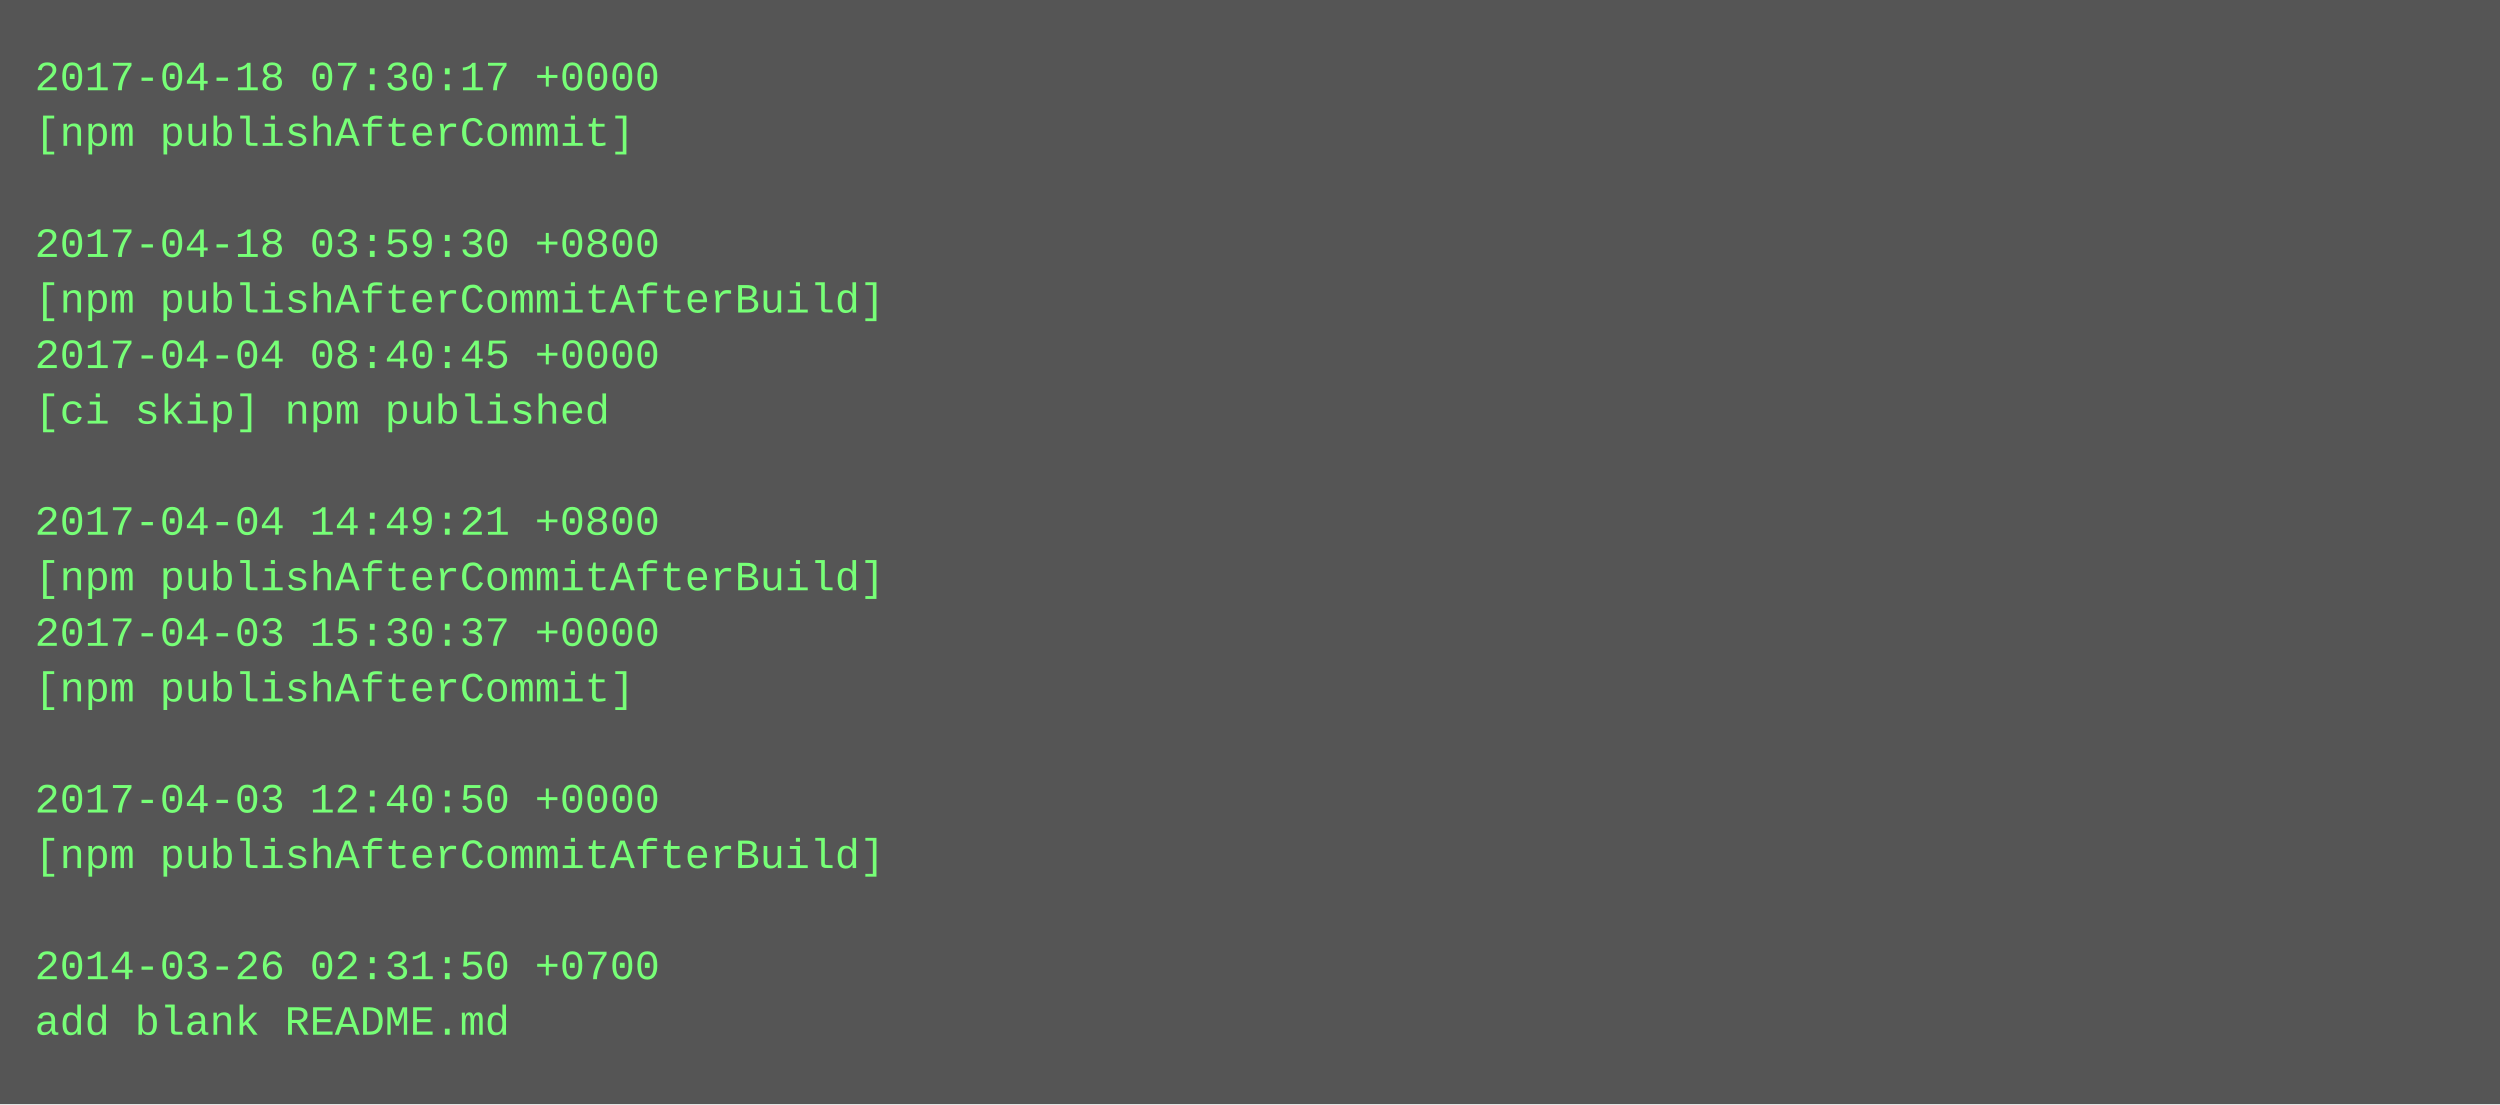
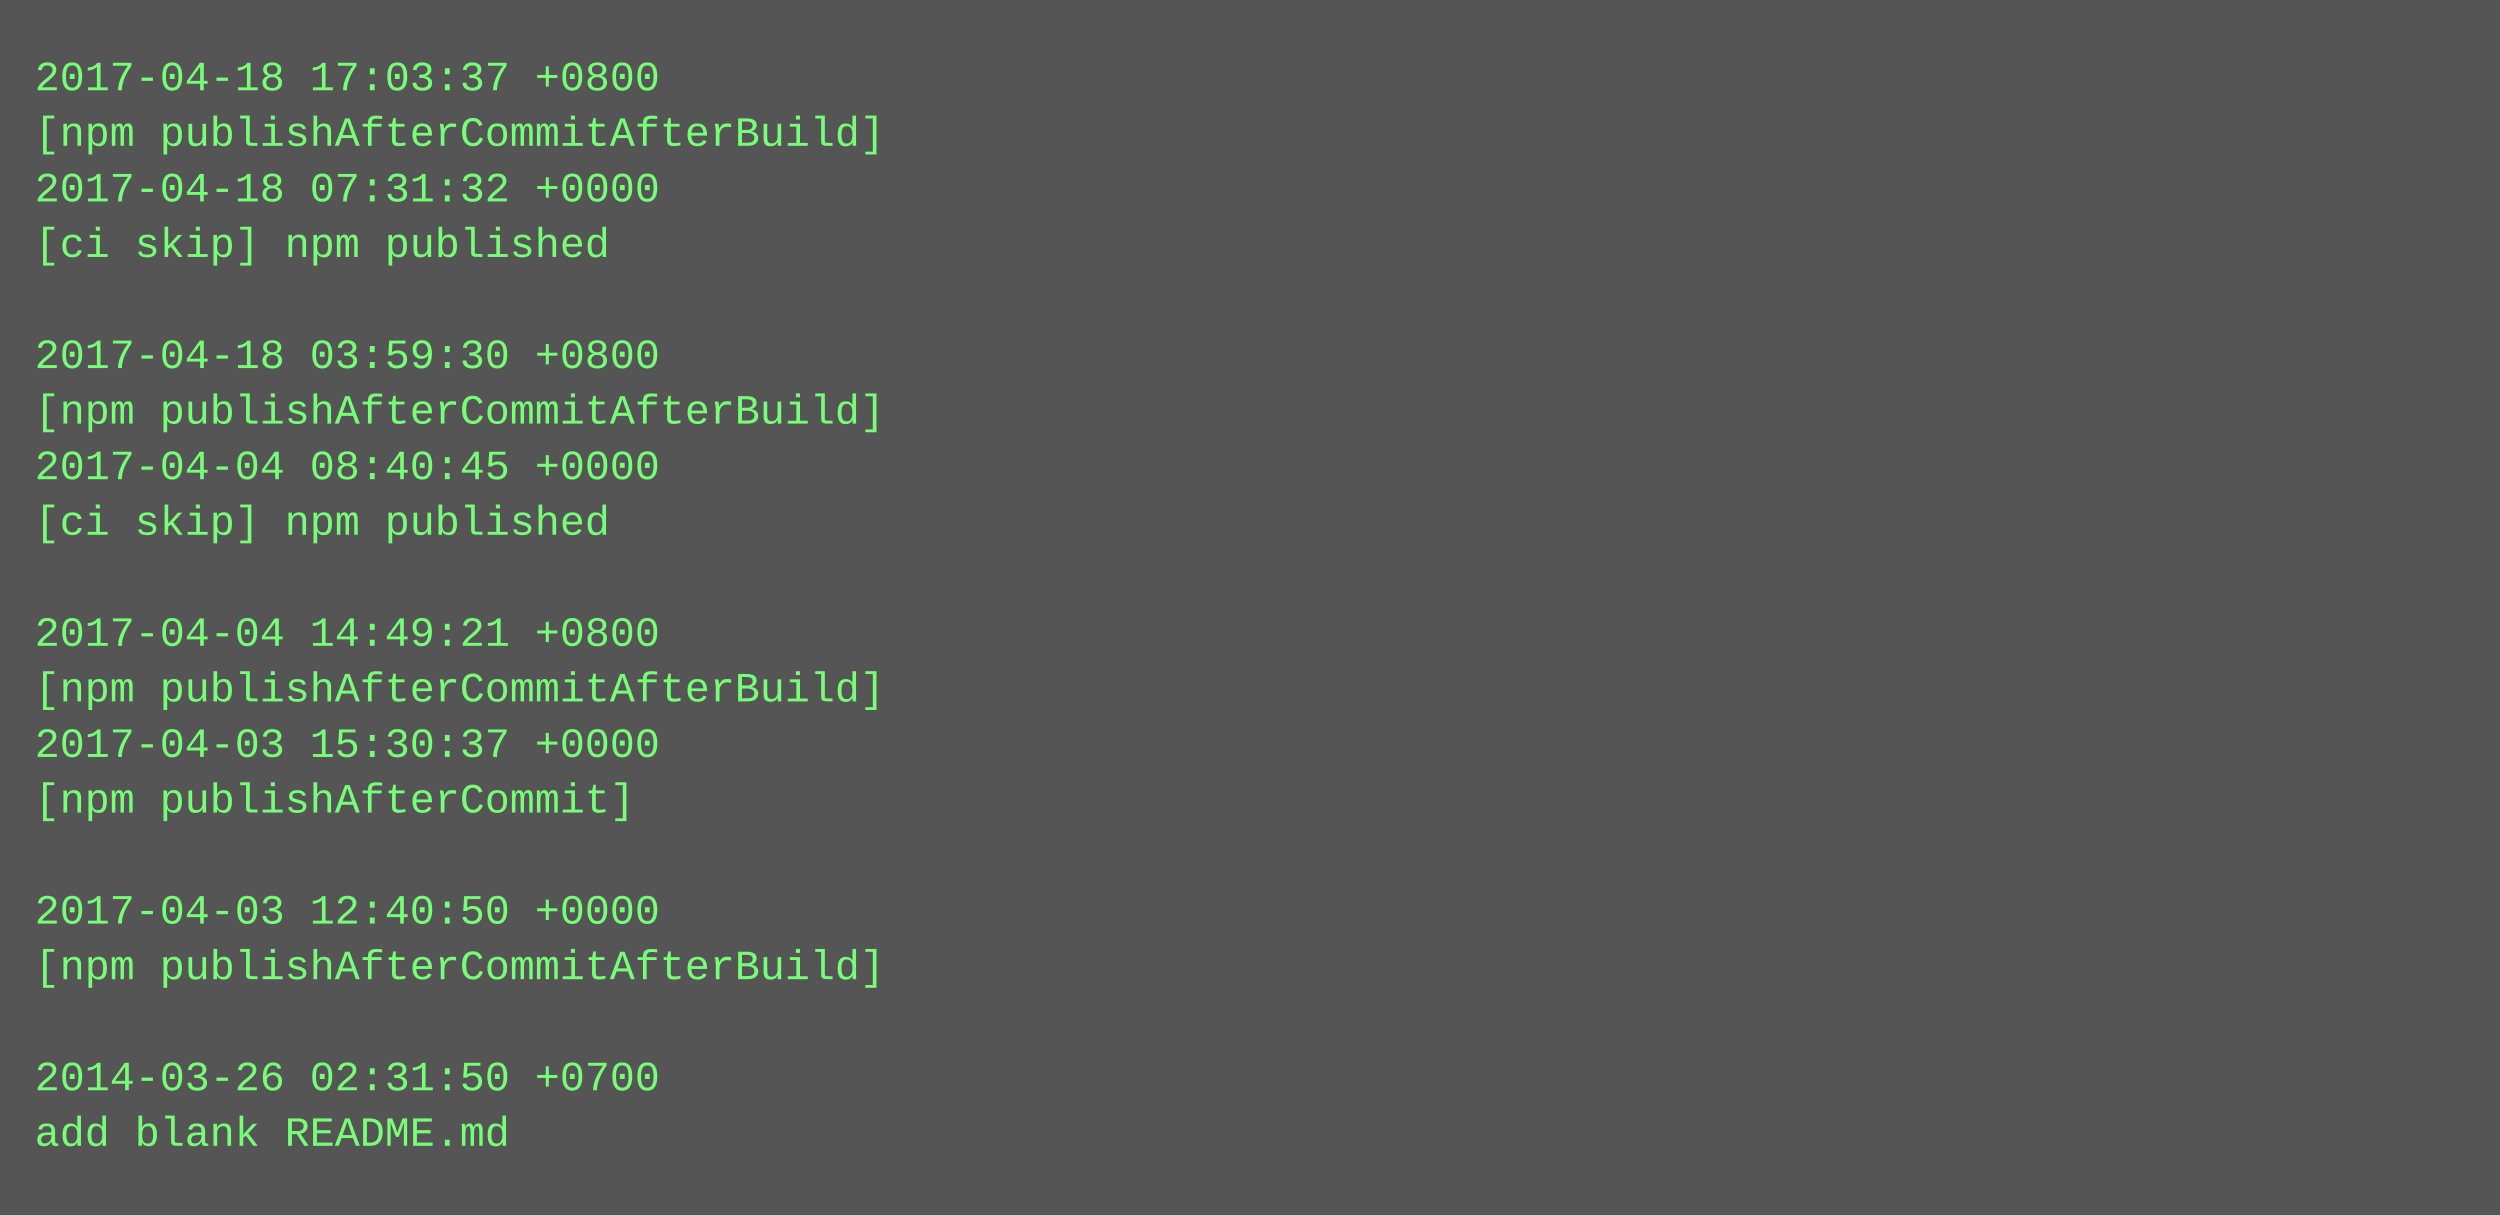
- <svg xmlns="http://www.w3.org/2000/svg" height="318" width="720">
-   <rect height="318" fill="#555" width="720" />
+ <svg xmlns="http://www.w3.org/2000/svg" height="350" width="720">
+   <rect height="350" fill="#555" width="720" />
  <text fill="#7f7" font-family="Courier New" font-size="12" xml:space="preserve">
-     <tspan x="10" y="26">2017-04-18 07:30:17 +0000</tspan>
-     <tspan x="10" y="42">[npm publishAfterCommit]</tspan>
-     <tspan x="10" y="58" />
-     <tspan x="10" y="74">2017-04-18 03:59:30 +0800</tspan>
-     <tspan x="10" y="90">[npm publishAfterCommitAfterBuild]</tspan>
-     <tspan x="10" y="106">2017-04-04 08:40:45 +0000</tspan>
-     <tspan x="10" y="122">[ci skip] npm published</tspan>
-     <tspan x="10" y="138" />
-     <tspan x="10" y="154">2017-04-04 14:49:21 +0800</tspan>
-     <tspan x="10" y="170">[npm publishAfterCommitAfterBuild]</tspan>
-     <tspan x="10" y="186">2017-04-03 15:30:37 +0000</tspan>
-     <tspan x="10" y="202">[npm publishAfterCommit]</tspan>
-     <tspan x="10" y="218" />
-     <tspan x="10" y="234">2017-04-03 12:40:50 +0000</tspan>
-     <tspan x="10" y="250">[npm publishAfterCommitAfterBuild]</tspan>
-     <tspan x="10" y="266" />
-     <tspan x="10" y="282">2014-03-26 02:31:50 +0700</tspan>
-     <tspan x="10" y="298">add blank README.md</tspan>
+     <tspan x="10" y="26">2017-04-18 17:03:37 +0800</tspan>
+     <tspan x="10" y="42">[npm publishAfterCommitAfterBuild]</tspan>
+     <tspan x="10" y="58">2017-04-18 07:31:32 +0000</tspan>
+     <tspan x="10" y="74">[ci skip] npm published</tspan>
+     <tspan x="10" y="90" />
+     <tspan x="10" y="106">2017-04-18 03:59:30 +0800</tspan>
+     <tspan x="10" y="122">[npm publishAfterCommitAfterBuild]</tspan>
+     <tspan x="10" y="138">2017-04-04 08:40:45 +0000</tspan>
+     <tspan x="10" y="154">[ci skip] npm published</tspan>
+     <tspan x="10" y="170" />
+     <tspan x="10" y="186">2017-04-04 14:49:21 +0800</tspan>
+     <tspan x="10" y="202">[npm publishAfterCommitAfterBuild]</tspan>
+     <tspan x="10" y="218">2017-04-03 15:30:37 +0000</tspan>
+     <tspan x="10" y="234">[npm publishAfterCommit]</tspan>
+     <tspan x="10" y="250" />
+     <tspan x="10" y="266">2017-04-03 12:40:50 +0000</tspan>
+     <tspan x="10" y="282">[npm publishAfterCommitAfterBuild]</tspan>
+     <tspan x="10" y="298" />
+     <tspan x="10" y="314">2014-03-26 02:31:50 +0700</tspan>
+     <tspan x="10" y="330">add blank README.md</tspan>
  </text>
</svg>
